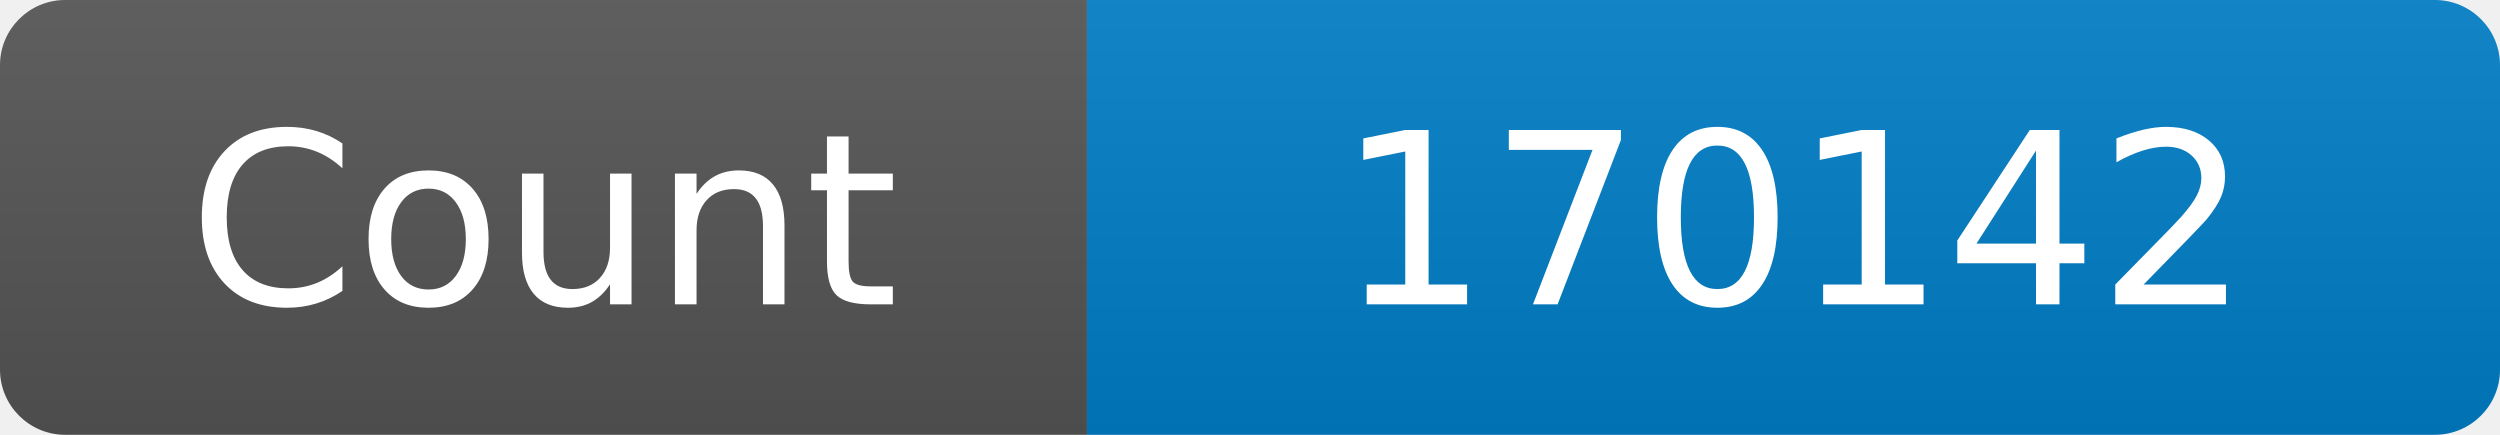
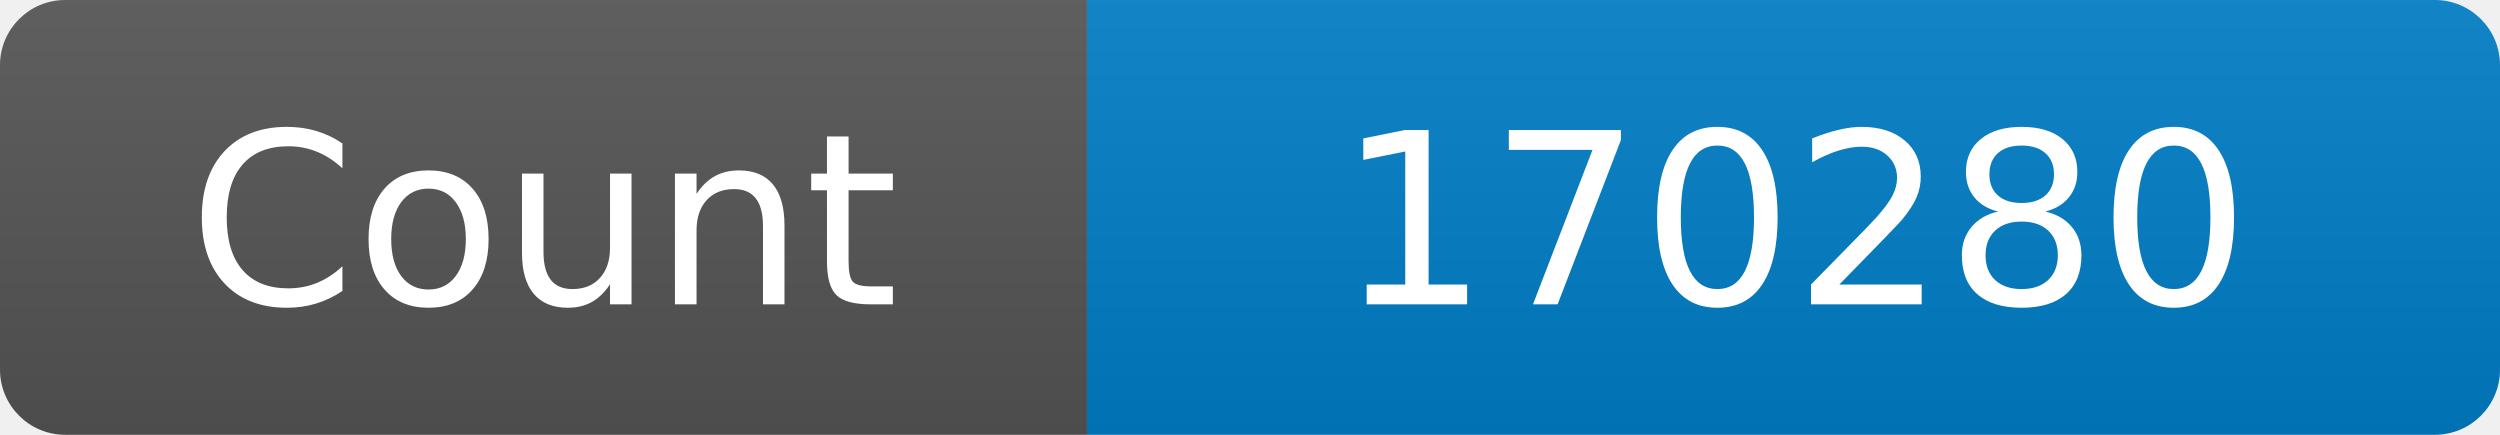
<svg xmlns="http://www.w3.org/2000/svg" width="115" height="20" role="img" aria-label="Maintained?: yes">
  <linearGradient id="s" x2="0" y2="100%">
    <stop offset="0" stop-color="#bbb" stop-opacity=".1" />
    <stop offset="1" stop-opacity=".1" />
  </linearGradient>
  <clipPath id="r">
    <rect width="115" height="20" rx="3" fill="#fff" />
  </clipPath>
  <g clip-path="url(#r)">
    <rect width="50" height="20" fill="#555" />
    <rect x="50" width="160" height="20" fill="#007ec6" />
    <rect width="115" height="20" fill="url(#s)" />
  </g>
  <g fill="#fff" text-anchor="middle" font-family="Verdana,Geneva,DejaVu Sans,sans-serif" font-size="110">
    <text x="250" y="140" transform="scale(.1)" fill="#fff">Count</text>
-     <text x="825" y="140" transform="scale(.1)" fill="#fff">170142</text>
+     <text x="825" y="140" transform="scale(.1)" fill="#fff">170280</text>
  </g>
</svg>
